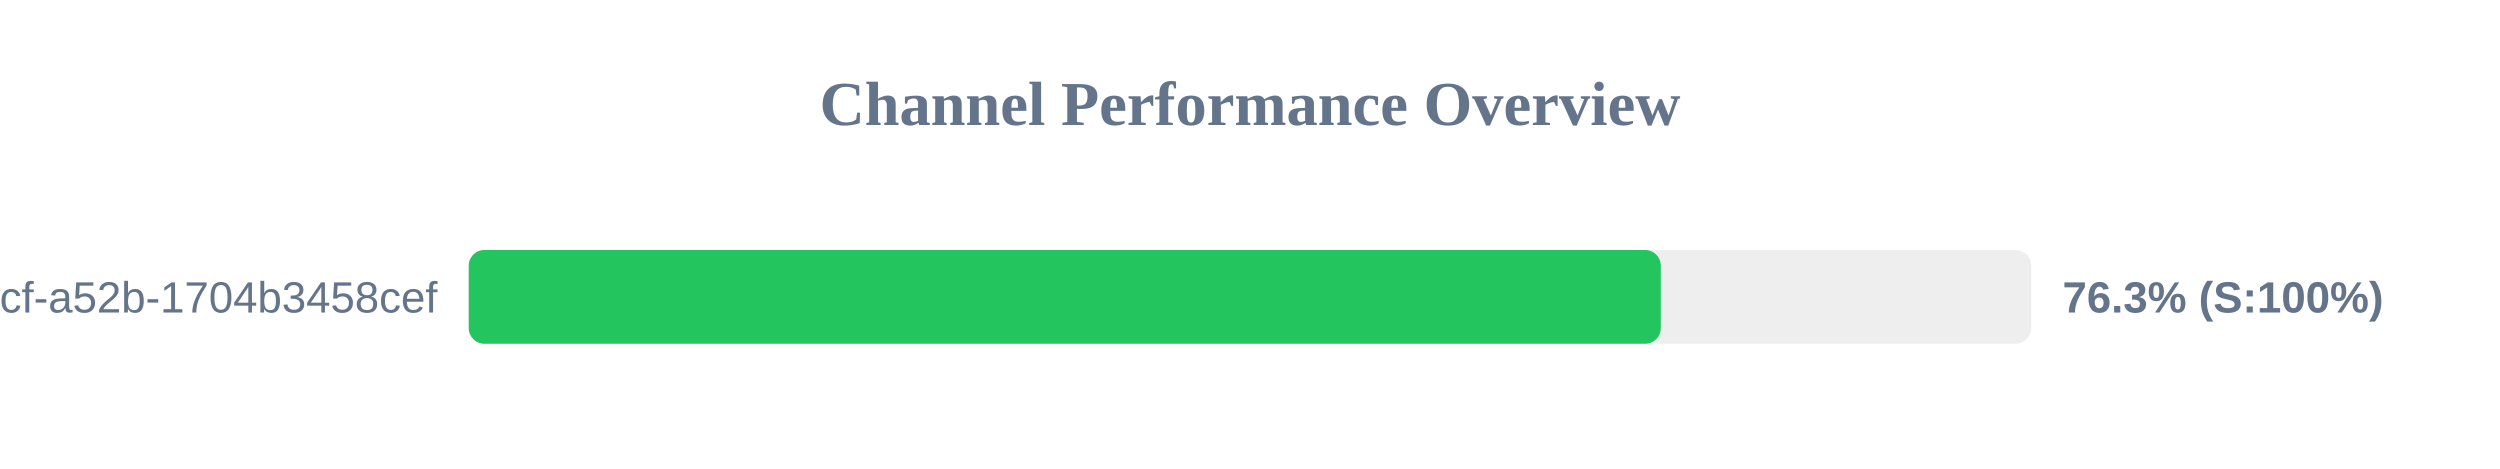
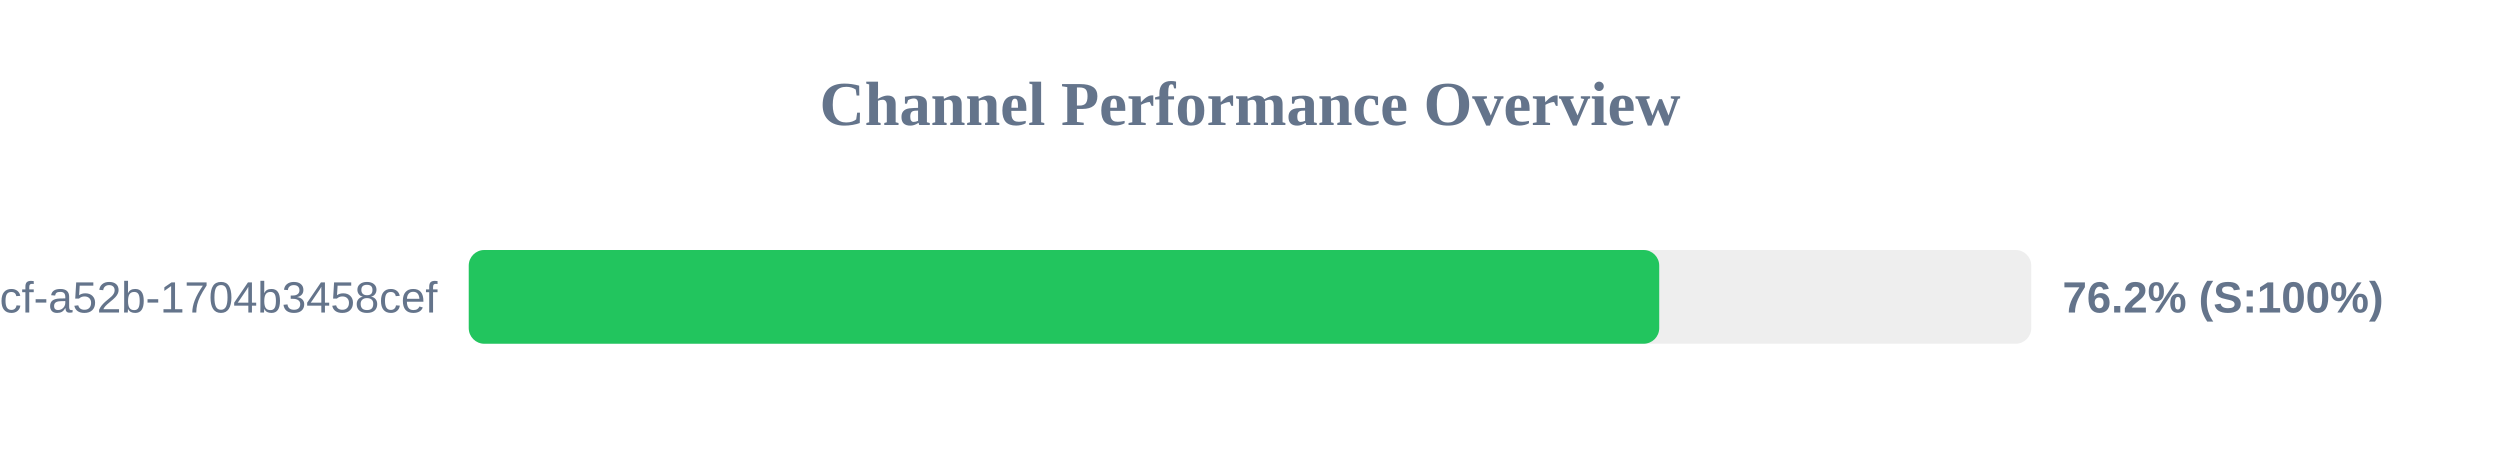
<svg xmlns="http://www.w3.org/2000/svg" width="800" height="150" version="1.1">
  <style>
        .row { font: 14px Arial; fill: #64748b; }
        .score { font: bold 14px Arial; fill: #64748b; }
    </style>
  <text x="400" y="40" text-anchor="middle" font-size="20px" font-weight="bold" fill="#64748b">Channel Performance Overview</text>
  <rect x="150" y="80" width="500" height="30" fill="#eee" rx="5" />
-   <rect x="150" y="80" width="381.45" height="30" fill="#22c55e" rx="5" />
+   <rect x="150" y="80" width="380.95" height="30" fill="#22c55e" rx="5" />
  <text x="140" y="100" text-anchor="end" class="row">?uuid=0cb527d9-6117-4bcf-a52b-1704b3458cef</text>
-   <text x="660" y="100" text-anchor="start" class="score">76.3% (S:100%)</text>
+   <text x="660" y="100" text-anchor="start" class="score">76.2% (S:100%)</text>
</svg>
